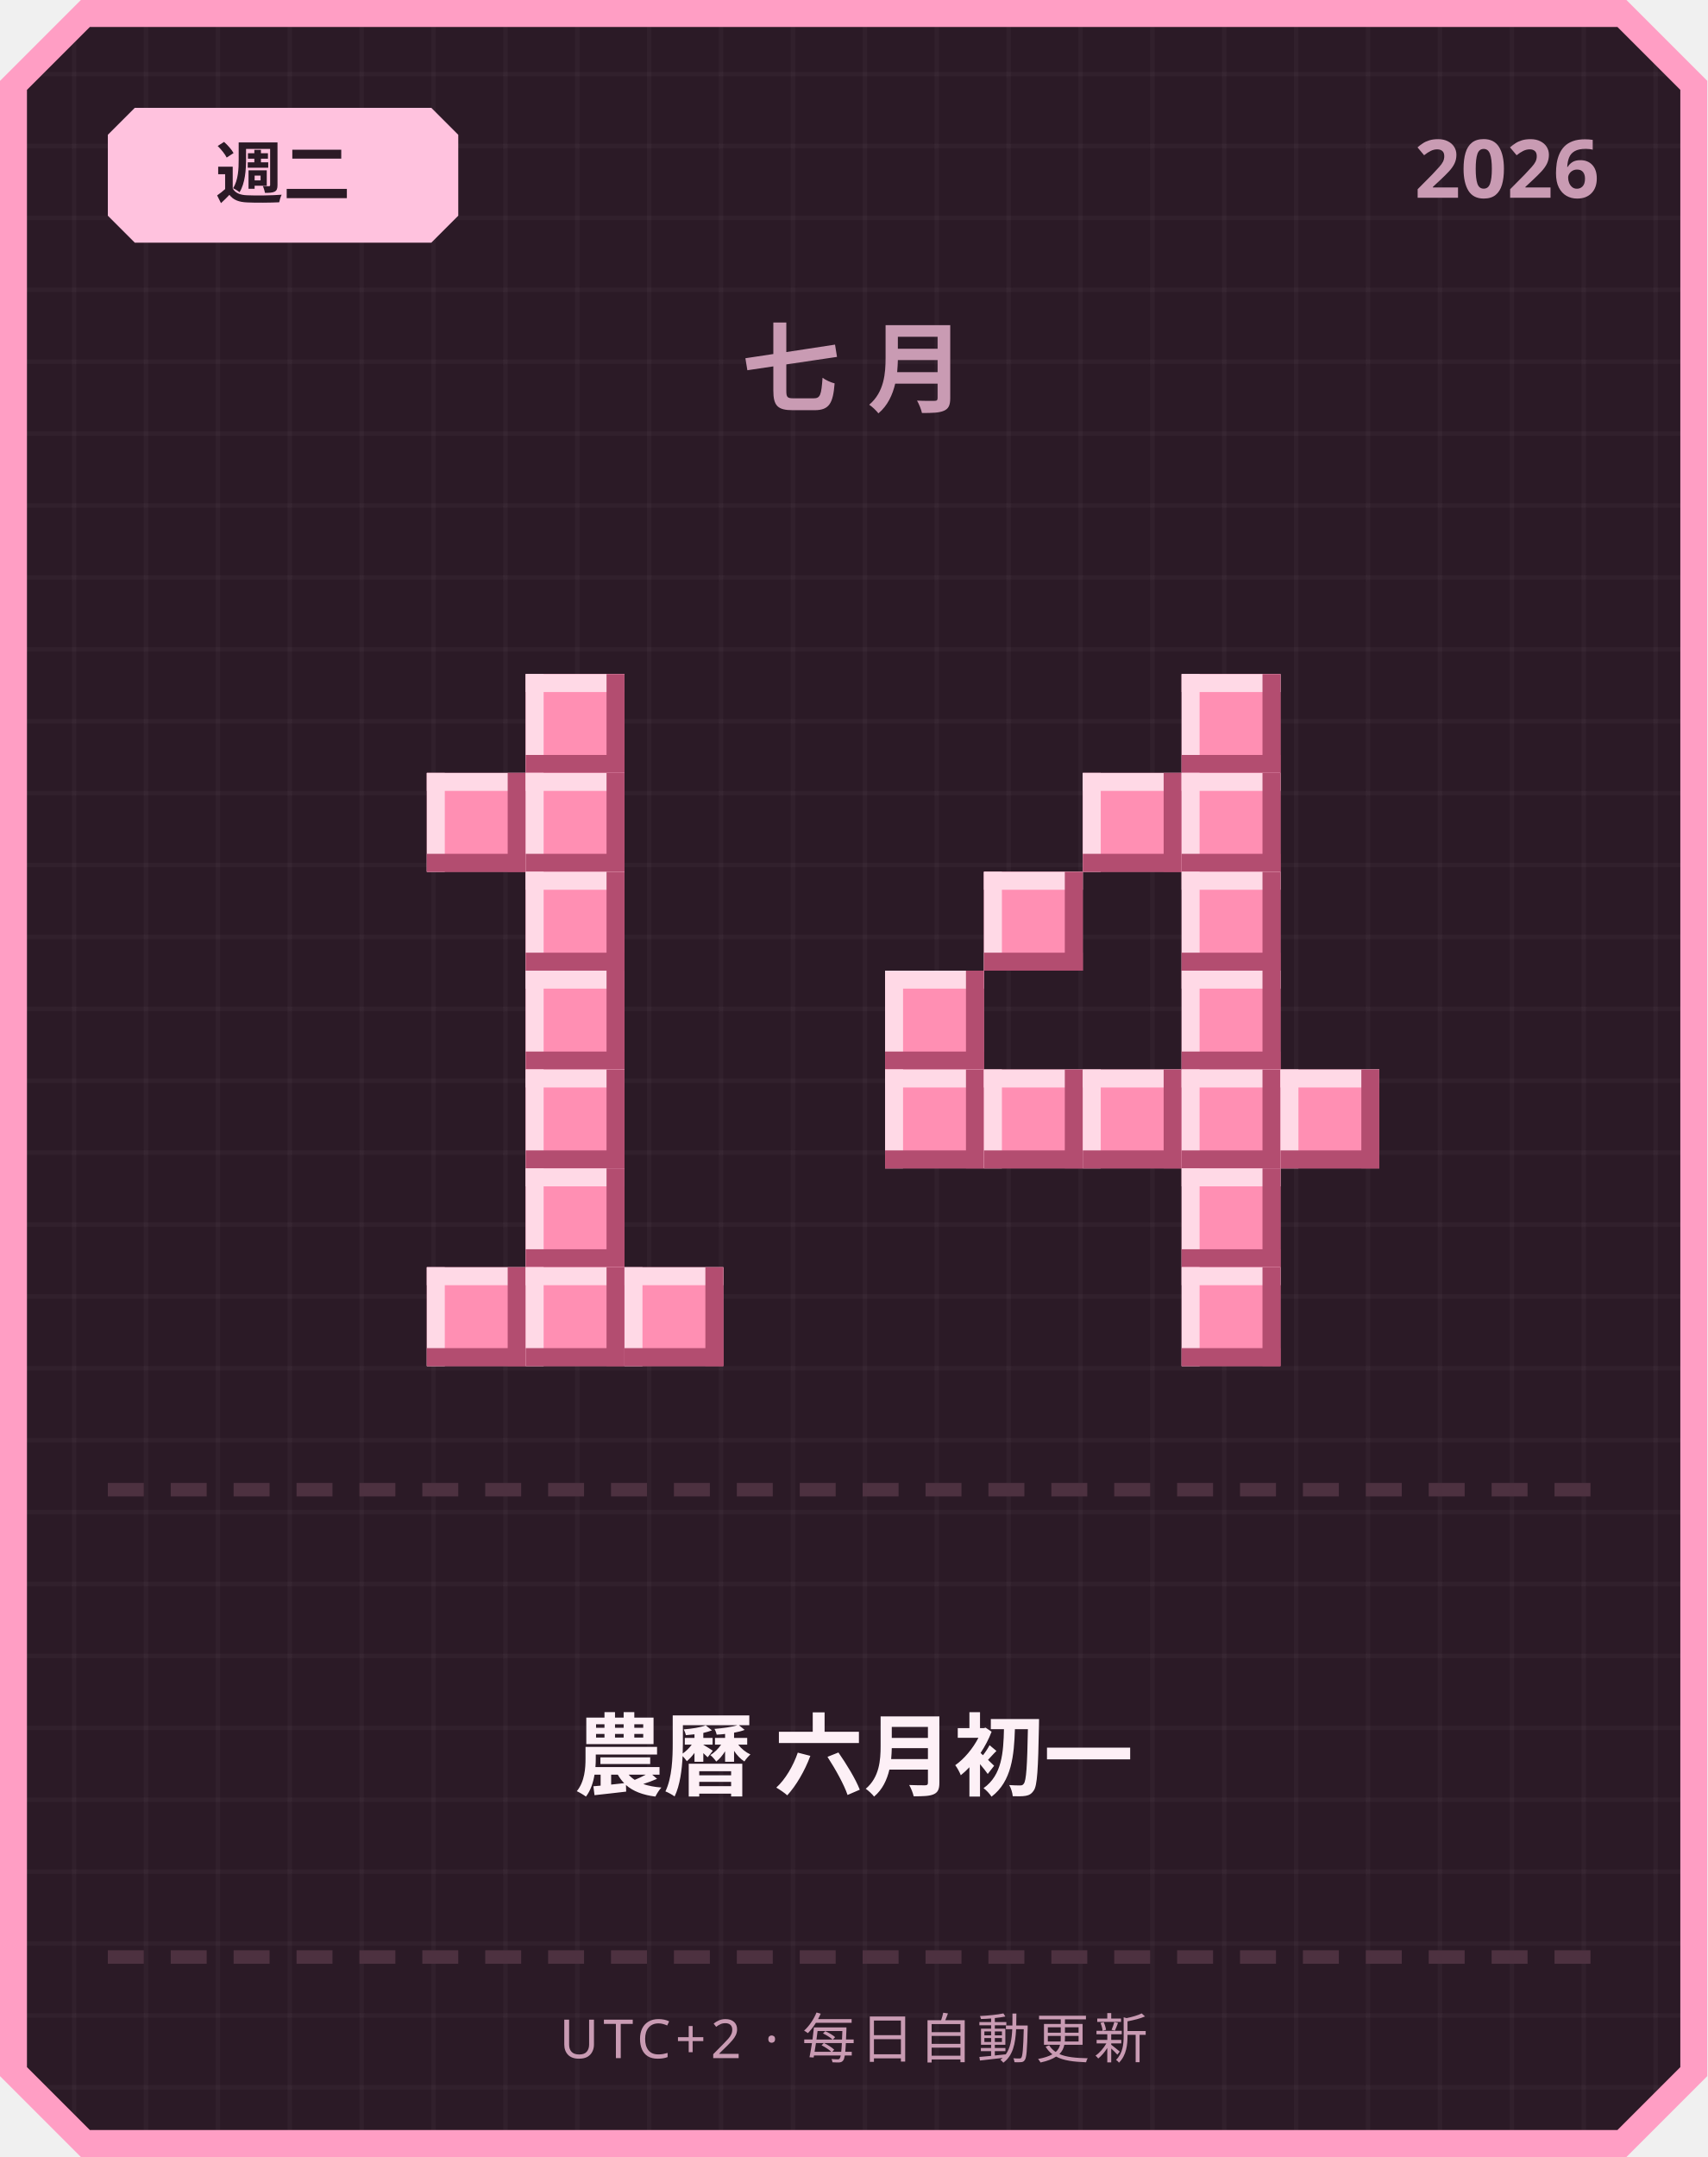
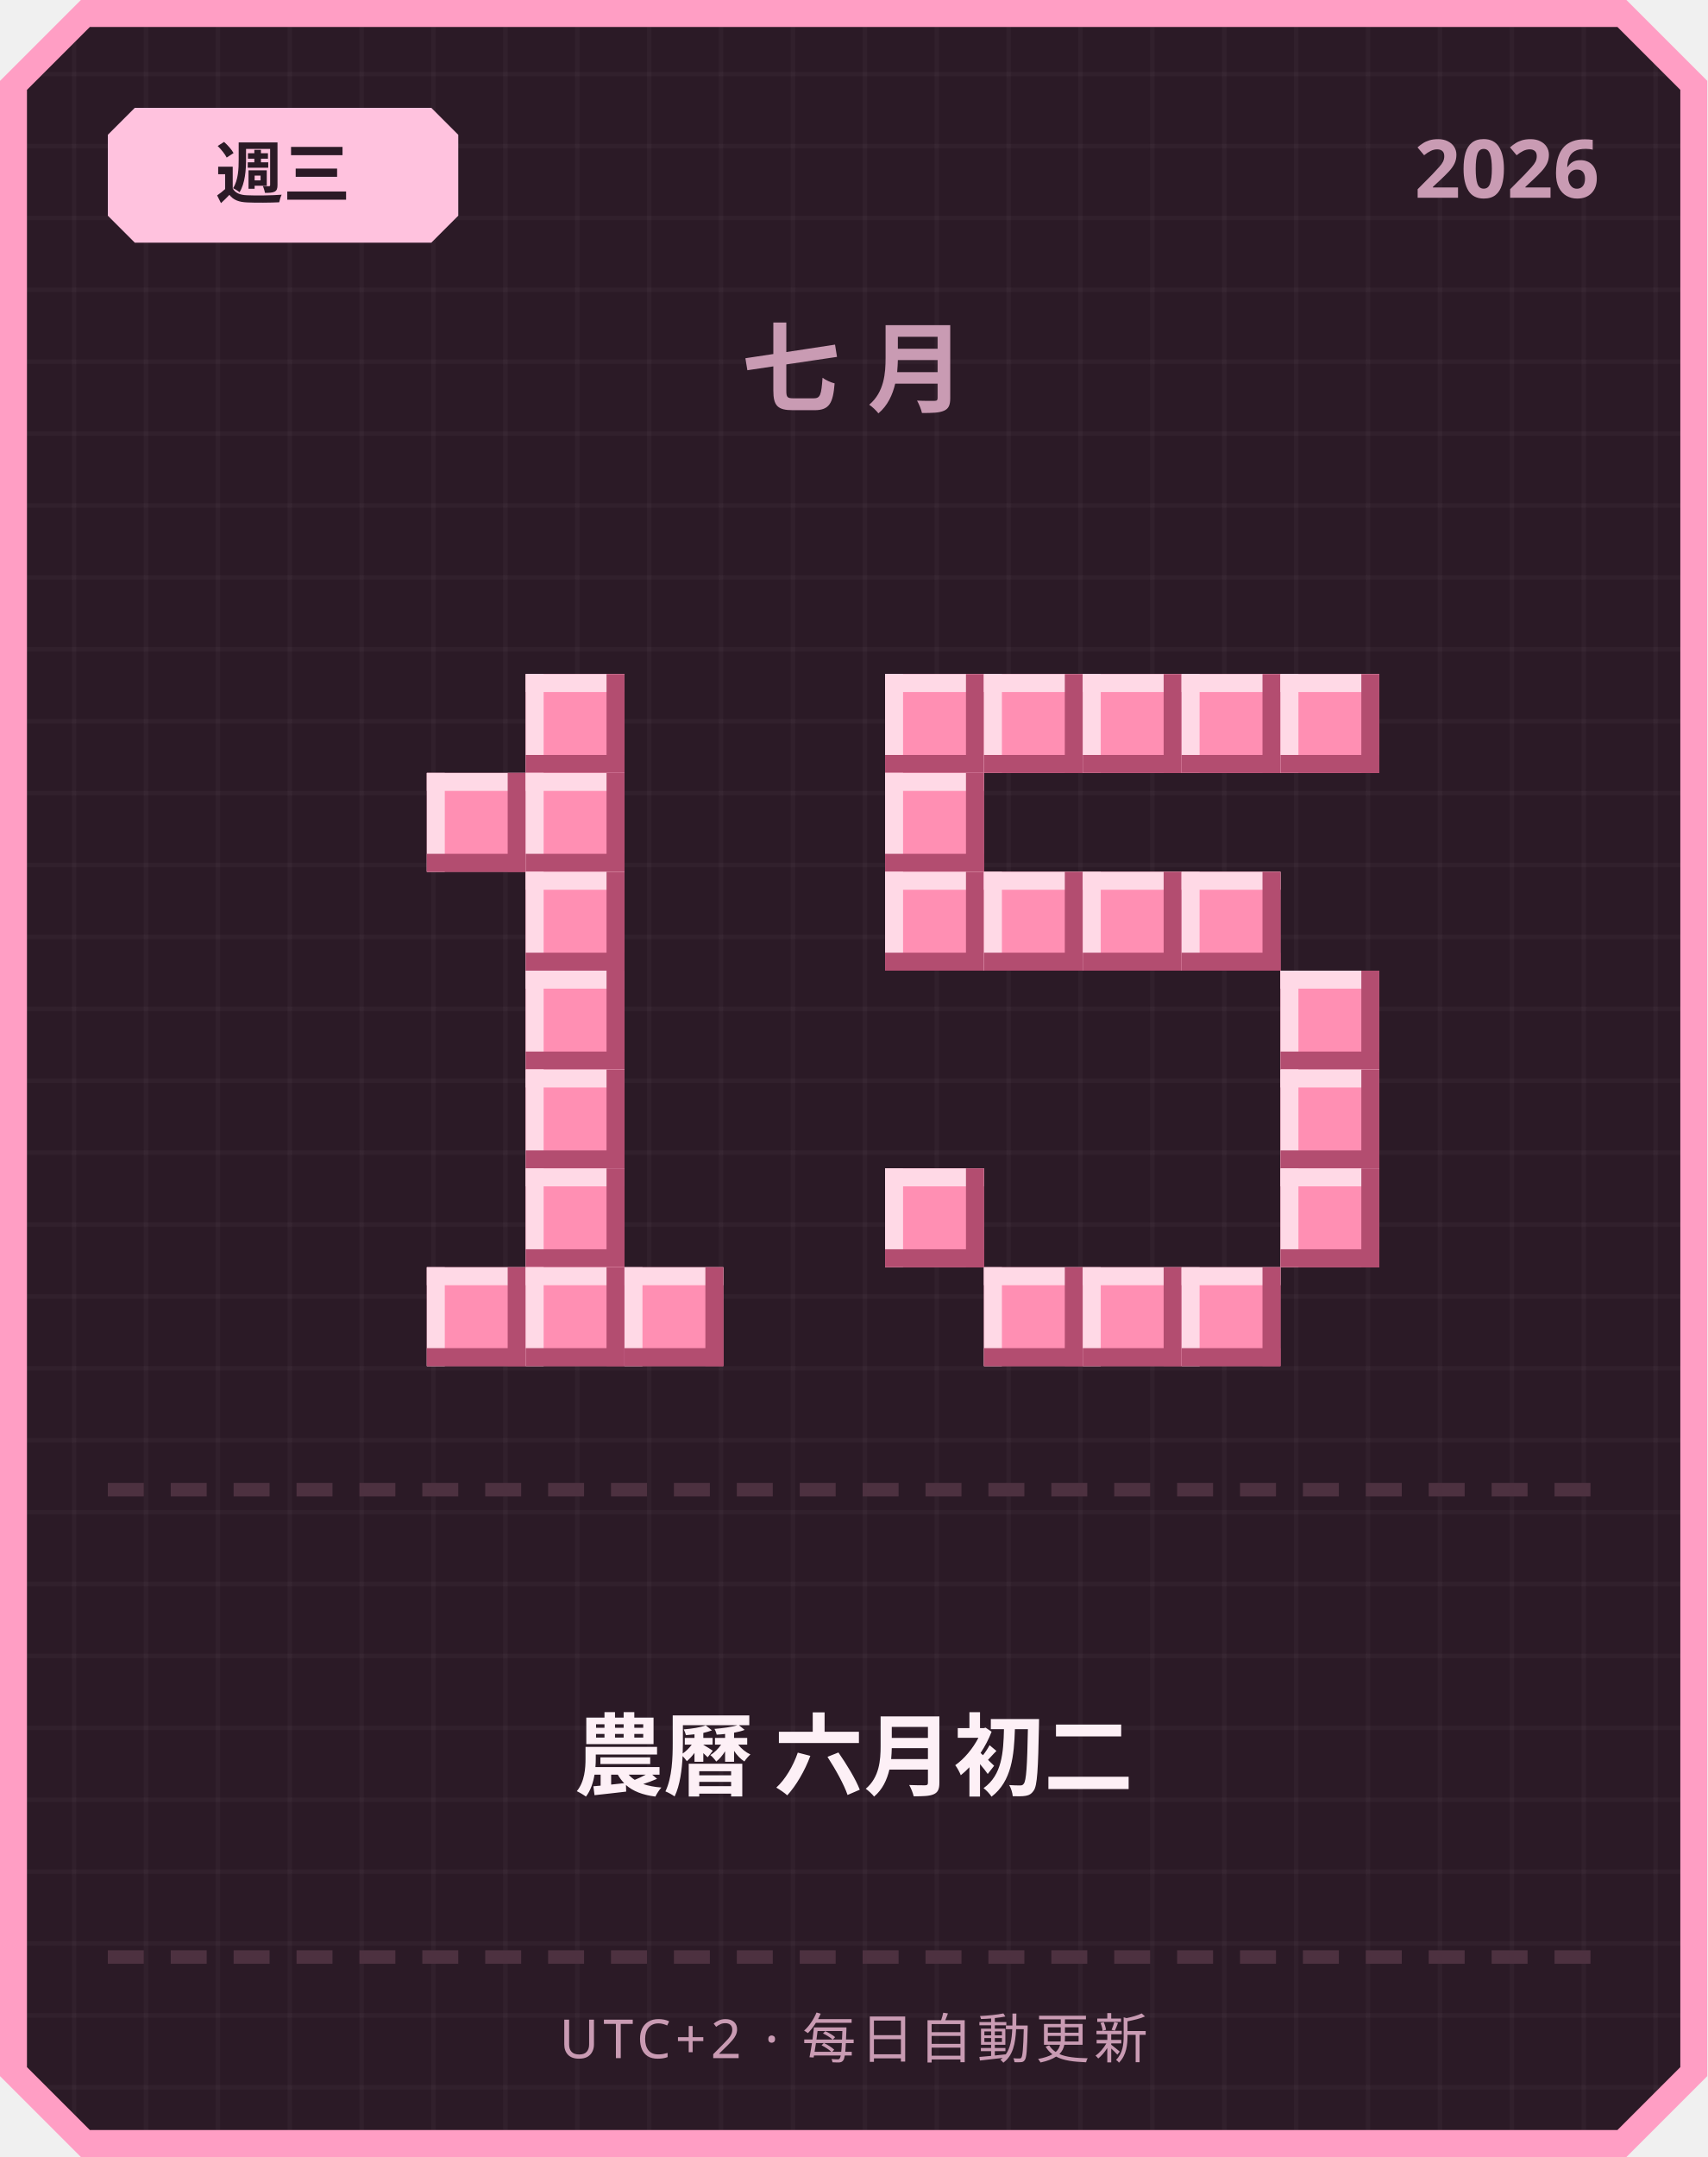
<svg xmlns="http://www.w3.org/2000/svg" width="380" height="480" viewBox="0 0 380 480">
  <defs>
    <pattern id="grid" width="16" height="16" patternUnits="userSpaceOnUse">
      <rect width="16" height="16" fill="#2b1a26" />
      <rect width="1" height="16" fill="#ffffff" opacity="0.03" />
      <rect width="16" height="1" fill="#ffffff" opacity="0.03" />
    </pattern>
  </defs>
  <path d="M 18,0 L 362,0 L 380,18 L 380,462 L 362,480 L 18,480 L 0,462 L 0,18 Z" fill="#ff9ec4" />
  <path d="M 20,6 L 360,6 L 374,20 L 374,460 L 360,474 L 20,474 L 6,460 L 6,20 Z" fill="url(#grid)" />
  <path d="M 30,24 L 96,24 L 102,30 L 102,48 L 96,54 L 30,54 L 24,48 L 24,30 Z" fill="#ffc2de" />
-   <text x="63" y="44" text-anchor="middle" font-family="'Segoe UI', sans-serif" font-size="15" font-weight="700" fill="#2b1a26">週二</text>
+   <text x="63" y="44" text-anchor="middle" font-family="'Segoe UI', sans-serif" font-size="15" font-weight="700" fill="#2b1a26">週三</text>
  <text x="356" y="44" text-anchor="end" font-family="'Segoe UI', sans-serif" font-size="18" font-weight="700" fill="#c99bb3">2026</text>
  <text x="190" y="90" text-anchor="middle" font-family="'Segoe UI', sans-serif" font-size="22" font-weight="700" letter-spacing="6" fill="#c99bb3">七月</text>
  <rect x="117" y="150" width="22" height="22" fill="#ff8fb3" />
  <rect x="117" y="150" width="22" height="4" fill="#ffd9e6" />
  <rect x="117" y="150" width="4" height="22" fill="#ffd9e6" />
  <rect x="117" y="168" width="22" height="4" fill="#b34d70" />
  <rect x="135" y="150" width="4" height="22" fill="#b34d70" />
  <rect x="95" y="172" width="22" height="22" fill="#ff8fb3" />
  <rect x="95" y="172" width="22" height="4" fill="#ffd9e6" />
  <rect x="95" y="172" width="4" height="22" fill="#ffd9e6" />
  <rect x="95" y="190" width="22" height="4" fill="#b34d70" />
  <rect x="113" y="172" width="4" height="22" fill="#b34d70" />
  <rect x="117" y="172" width="22" height="22" fill="#ff8fb3" />
  <rect x="117" y="172" width="22" height="4" fill="#ffd9e6" />
  <rect x="117" y="172" width="4" height="22" fill="#ffd9e6" />
  <rect x="117" y="190" width="22" height="4" fill="#b34d70" />
  <rect x="135" y="172" width="4" height="22" fill="#b34d70" />
  <rect x="117" y="194" width="22" height="22" fill="#ff8fb3" />
  <rect x="117" y="194" width="22" height="4" fill="#ffd9e6" />
  <rect x="117" y="194" width="4" height="22" fill="#ffd9e6" />
  <rect x="117" y="212" width="22" height="4" fill="#b34d70" />
  <rect x="135" y="194" width="4" height="22" fill="#b34d70" />
  <rect x="117" y="216" width="22" height="22" fill="#ff8fb3" />
  <rect x="117" y="216" width="22" height="4" fill="#ffd9e6" />
  <rect x="117" y="216" width="4" height="22" fill="#ffd9e6" />
  <rect x="117" y="234" width="22" height="4" fill="#b34d70" />
  <rect x="135" y="216" width="4" height="22" fill="#b34d70" />
  <rect x="117" y="238" width="22" height="22" fill="#ff8fb3" />
  <rect x="117" y="238" width="22" height="4" fill="#ffd9e6" />
  <rect x="117" y="238" width="4" height="22" fill="#ffd9e6" />
  <rect x="117" y="256" width="22" height="4" fill="#b34d70" />
  <rect x="135" y="238" width="4" height="22" fill="#b34d70" />
  <rect x="117" y="260" width="22" height="22" fill="#ff8fb3" />
  <rect x="117" y="260" width="22" height="4" fill="#ffd9e6" />
  <rect x="117" y="260" width="4" height="22" fill="#ffd9e6" />
  <rect x="117" y="278" width="22" height="4" fill="#b34d70" />
  <rect x="135" y="260" width="4" height="22" fill="#b34d70" />
  <rect x="95" y="282" width="22" height="22" fill="#ff8fb3" />
  <rect x="95" y="282" width="22" height="4" fill="#ffd9e6" />
  <rect x="95" y="282" width="4" height="22" fill="#ffd9e6" />
  <rect x="95" y="300" width="22" height="4" fill="#b34d70" />
  <rect x="113" y="282" width="4" height="22" fill="#b34d70" />
  <rect x="117" y="282" width="22" height="22" fill="#ff8fb3" />
  <rect x="117" y="282" width="22" height="4" fill="#ffd9e6" />
  <rect x="117" y="282" width="4" height="22" fill="#ffd9e6" />
  <rect x="117" y="300" width="22" height="4" fill="#b34d70" />
  <rect x="135" y="282" width="4" height="22" fill="#b34d70" />
  <rect x="139" y="282" width="22" height="22" fill="#ff8fb3" />
  <rect x="139" y="282" width="22" height="4" fill="#ffd9e6" />
  <rect x="139" y="282" width="4" height="22" fill="#ffd9e6" />
  <rect x="139" y="300" width="22" height="4" fill="#b34d70" />
  <rect x="157" y="282" width="4" height="22" fill="#b34d70" />
+   <rect x="197" y="150" width="22" height="22" fill="#ff8fb3" />
+   <rect x="197" y="150" width="22" height="4" fill="#ffd9e6" />
+   <rect x="197" y="150" width="4" height="22" fill="#ffd9e6" />
+   <rect x="197" y="168" width="22" height="4" fill="#b34d70" />
+   <rect x="215" y="150" width="4" height="22" fill="#b34d70" />
+   <rect x="219" y="150" width="22" height="22" fill="#ff8fb3" />
+   <rect x="219" y="150" width="22" height="4" fill="#ffd9e6" />
+   <rect x="219" y="150" width="4" height="22" fill="#ffd9e6" />
+   <rect x="219" y="168" width="22" height="4" fill="#b34d70" />
+   <rect x="237" y="150" width="4" height="22" fill="#b34d70" />
+   <rect x="241" y="150" width="22" height="22" fill="#ff8fb3" />
+   <rect x="241" y="150" width="22" height="4" fill="#ffd9e6" />
+   <rect x="241" y="150" width="4" height="22" fill="#ffd9e6" />
+   <rect x="241" y="168" width="22" height="4" fill="#b34d70" />
+   <rect x="259" y="150" width="4" height="22" fill="#b34d70" />
  <rect x="263" y="150" width="22" height="22" fill="#ff8fb3" />
  <rect x="263" y="150" width="22" height="4" fill="#ffd9e6" />
  <rect x="263" y="150" width="4" height="22" fill="#ffd9e6" />
  <rect x="263" y="168" width="22" height="4" fill="#b34d70" />
  <rect x="281" y="150" width="4" height="22" fill="#b34d70" />
-   <rect x="241" y="172" width="22" height="22" fill="#ff8fb3" />
-   <rect x="241" y="172" width="22" height="4" fill="#ffd9e6" />
-   <rect x="241" y="172" width="4" height="22" fill="#ffd9e6" />
-   <rect x="241" y="190" width="22" height="4" fill="#b34d70" />
-   <rect x="259" y="172" width="4" height="22" fill="#b34d70" />
-   <rect x="263" y="172" width="22" height="22" fill="#ff8fb3" />
-   <rect x="263" y="172" width="22" height="4" fill="#ffd9e6" />
-   <rect x="263" y="172" width="4" height="22" fill="#ffd9e6" />
-   <rect x="263" y="190" width="22" height="4" fill="#b34d70" />
-   <rect x="281" y="172" width="4" height="22" fill="#b34d70" />
+   <rect x="285" y="150" width="22" height="22" fill="#ff8fb3" />
+   <rect x="285" y="150" width="22" height="4" fill="#ffd9e6" />
+   <rect x="285" y="150" width="4" height="22" fill="#ffd9e6" />
+   <rect x="285" y="168" width="22" height="4" fill="#b34d70" />
+   <rect x="303" y="150" width="4" height="22" fill="#b34d70" />
+   <rect x="197" y="172" width="22" height="22" fill="#ff8fb3" />
+   <rect x="197" y="172" width="22" height="4" fill="#ffd9e6" />
+   <rect x="197" y="172" width="4" height="22" fill="#ffd9e6" />
+   <rect x="197" y="190" width="22" height="4" fill="#b34d70" />
+   <rect x="215" y="172" width="4" height="22" fill="#b34d70" />
+   <rect x="197" y="194" width="22" height="22" fill="#ff8fb3" />
+   <rect x="197" y="194" width="22" height="4" fill="#ffd9e6" />
+   <rect x="197" y="194" width="4" height="22" fill="#ffd9e6" />
+   <rect x="197" y="212" width="22" height="4" fill="#b34d70" />
+   <rect x="215" y="194" width="4" height="22" fill="#b34d70" />
  <rect x="219" y="194" width="22" height="22" fill="#ff8fb3" />
  <rect x="219" y="194" width="22" height="4" fill="#ffd9e6" />
  <rect x="219" y="194" width="4" height="22" fill="#ffd9e6" />
  <rect x="219" y="212" width="22" height="4" fill="#b34d70" />
  <rect x="237" y="194" width="4" height="22" fill="#b34d70" />
+   <rect x="241" y="194" width="22" height="22" fill="#ff8fb3" />
+   <rect x="241" y="194" width="22" height="4" fill="#ffd9e6" />
+   <rect x="241" y="194" width="4" height="22" fill="#ffd9e6" />
+   <rect x="241" y="212" width="22" height="4" fill="#b34d70" />
+   <rect x="259" y="194" width="4" height="22" fill="#b34d70" />
  <rect x="263" y="194" width="22" height="22" fill="#ff8fb3" />
  <rect x="263" y="194" width="22" height="4" fill="#ffd9e6" />
  <rect x="263" y="194" width="4" height="22" fill="#ffd9e6" />
  <rect x="263" y="212" width="22" height="4" fill="#b34d70" />
  <rect x="281" y="194" width="4" height="22" fill="#b34d70" />
-   <rect x="197" y="216" width="22" height="22" fill="#ff8fb3" />
-   <rect x="197" y="216" width="22" height="4" fill="#ffd9e6" />
-   <rect x="197" y="216" width="4" height="22" fill="#ffd9e6" />
-   <rect x="197" y="234" width="22" height="4" fill="#b34d70" />
-   <rect x="215" y="216" width="4" height="22" fill="#b34d70" />
-   <rect x="263" y="216" width="22" height="22" fill="#ff8fb3" />
-   <rect x="263" y="216" width="22" height="4" fill="#ffd9e6" />
-   <rect x="263" y="216" width="4" height="22" fill="#ffd9e6" />
-   <rect x="263" y="234" width="22" height="4" fill="#b34d70" />
-   <rect x="281" y="216" width="4" height="22" fill="#b34d70" />
-   <rect x="197" y="238" width="22" height="22" fill="#ff8fb3" />
-   <rect x="197" y="238" width="22" height="4" fill="#ffd9e6" />
-   <rect x="197" y="238" width="4" height="22" fill="#ffd9e6" />
-   <rect x="197" y="256" width="22" height="4" fill="#b34d70" />
-   <rect x="215" y="238" width="4" height="22" fill="#b34d70" />
-   <rect x="219" y="238" width="22" height="22" fill="#ff8fb3" />
-   <rect x="219" y="238" width="22" height="4" fill="#ffd9e6" />
-   <rect x="219" y="238" width="4" height="22" fill="#ffd9e6" />
-   <rect x="219" y="256" width="22" height="4" fill="#b34d70" />
-   <rect x="237" y="238" width="4" height="22" fill="#b34d70" />
-   <rect x="241" y="238" width="22" height="22" fill="#ff8fb3" />
-   <rect x="241" y="238" width="22" height="4" fill="#ffd9e6" />
-   <rect x="241" y="238" width="4" height="22" fill="#ffd9e6" />
-   <rect x="241" y="256" width="22" height="4" fill="#b34d70" />
-   <rect x="259" y="238" width="4" height="22" fill="#b34d70" />
-   <rect x="263" y="238" width="22" height="22" fill="#ff8fb3" />
-   <rect x="263" y="238" width="22" height="4" fill="#ffd9e6" />
-   <rect x="263" y="238" width="4" height="22" fill="#ffd9e6" />
-   <rect x="263" y="256" width="22" height="4" fill="#b34d70" />
-   <rect x="281" y="238" width="4" height="22" fill="#b34d70" />
+   <rect x="285" y="216" width="22" height="22" fill="#ff8fb3" />
+   <rect x="285" y="216" width="22" height="4" fill="#ffd9e6" />
+   <rect x="285" y="216" width="4" height="22" fill="#ffd9e6" />
+   <rect x="285" y="234" width="22" height="4" fill="#b34d70" />
+   <rect x="303" y="216" width="4" height="22" fill="#b34d70" />
  <rect x="285" y="238" width="22" height="22" fill="#ff8fb3" />
  <rect x="285" y="238" width="22" height="4" fill="#ffd9e6" />
  <rect x="285" y="238" width="4" height="22" fill="#ffd9e6" />
  <rect x="285" y="256" width="22" height="4" fill="#b34d70" />
  <rect x="303" y="238" width="4" height="22" fill="#b34d70" />
-   <rect x="263" y="260" width="22" height="22" fill="#ff8fb3" />
-   <rect x="263" y="260" width="22" height="4" fill="#ffd9e6" />
-   <rect x="263" y="260" width="4" height="22" fill="#ffd9e6" />
-   <rect x="263" y="278" width="22" height="4" fill="#b34d70" />
-   <rect x="281" y="260" width="4" height="22" fill="#b34d70" />
+   <rect x="197" y="260" width="22" height="22" fill="#ff8fb3" />
+   <rect x="197" y="260" width="22" height="4" fill="#ffd9e6" />
+   <rect x="197" y="260" width="4" height="22" fill="#ffd9e6" />
+   <rect x="197" y="278" width="22" height="4" fill="#b34d70" />
+   <rect x="215" y="260" width="4" height="22" fill="#b34d70" />
+   <rect x="285" y="260" width="22" height="22" fill="#ff8fb3" />
+   <rect x="285" y="260" width="22" height="4" fill="#ffd9e6" />
+   <rect x="285" y="260" width="4" height="22" fill="#ffd9e6" />
+   <rect x="285" y="278" width="22" height="4" fill="#b34d70" />
+   <rect x="303" y="260" width="4" height="22" fill="#b34d70" />
+   <rect x="219" y="282" width="22" height="22" fill="#ff8fb3" />
+   <rect x="219" y="282" width="22" height="4" fill="#ffd9e6" />
+   <rect x="219" y="282" width="4" height="22" fill="#ffd9e6" />
+   <rect x="219" y="300" width="22" height="4" fill="#b34d70" />
+   <rect x="237" y="282" width="4" height="22" fill="#b34d70" />
+   <rect x="241" y="282" width="22" height="22" fill="#ff8fb3" />
+   <rect x="241" y="282" width="22" height="4" fill="#ffd9e6" />
+   <rect x="241" y="282" width="4" height="22" fill="#ffd9e6" />
+   <rect x="241" y="300" width="22" height="4" fill="#b34d70" />
+   <rect x="259" y="282" width="4" height="22" fill="#b34d70" />
  <rect x="263" y="282" width="22" height="22" fill="#ff8fb3" />
  <rect x="263" y="282" width="22" height="4" fill="#ffd9e6" />
  <rect x="263" y="282" width="4" height="22" fill="#ffd9e6" />
  <rect x="263" y="300" width="22" height="4" fill="#b34d70" />
  <rect x="281" y="282" width="4" height="22" fill="#b34d70" />
  <rect x="24" y="330" width="8" height="3" fill="#4d3140" />
  <rect x="38" y="330" width="8" height="3" fill="#4d3140" />
  <rect x="52" y="330" width="8" height="3" fill="#4d3140" />
  <rect x="66" y="330" width="8" height="3" fill="#4d3140" />
  <rect x="80" y="330" width="8" height="3" fill="#4d3140" />
  <rect x="94" y="330" width="8" height="3" fill="#4d3140" />
  <rect x="108" y="330" width="8" height="3" fill="#4d3140" />
  <rect x="122" y="330" width="8" height="3" fill="#4d3140" />
  <rect x="136" y="330" width="8" height="3" fill="#4d3140" />
  <rect x="150" y="330" width="8" height="3" fill="#4d3140" />
  <rect x="164" y="330" width="8" height="3" fill="#4d3140" />
  <rect x="178" y="330" width="8" height="3" fill="#4d3140" />
  <rect x="192" y="330" width="8" height="3" fill="#4d3140" />
  <rect x="206" y="330" width="8" height="3" fill="#4d3140" />
  <rect x="220" y="330" width="8" height="3" fill="#4d3140" />
  <rect x="234" y="330" width="8" height="3" fill="#4d3140" />
  <rect x="248" y="330" width="8" height="3" fill="#4d3140" />
  <rect x="262" y="330" width="8" height="3" fill="#4d3140" />
  <rect x="276" y="330" width="8" height="3" fill="#4d3140" />
  <rect x="290" y="330" width="8" height="3" fill="#4d3140" />
  <rect x="304" y="330" width="8" height="3" fill="#4d3140" />
  <rect x="318" y="330" width="8" height="3" fill="#4d3140" />
  <rect x="332" y="330" width="8" height="3" fill="#4d3140" />
  <rect x="346" y="330" width="8" height="3" fill="#4d3140" />
-   <text x="190" y="398" text-anchor="middle" font-family="'Segoe UI', 'Microsoft JhengHei', sans-serif" font-size="20" font-weight="700" fill="#fdf0f6">農曆 六月初一</text>
+   <text x="190" y="398" text-anchor="middle" font-family="'Segoe UI', 'Microsoft JhengHei', sans-serif" font-size="20" font-weight="700" fill="#fdf0f6">農曆 六月初二</text>
  <rect x="24" y="434" width="8" height="3" fill="#4d3140" />
  <rect x="38" y="434" width="8" height="3" fill="#4d3140" />
  <rect x="52" y="434" width="8" height="3" fill="#4d3140" />
  <rect x="66" y="434" width="8" height="3" fill="#4d3140" />
  <rect x="80" y="434" width="8" height="3" fill="#4d3140" />
  <rect x="94" y="434" width="8" height="3" fill="#4d3140" />
  <rect x="108" y="434" width="8" height="3" fill="#4d3140" />
  <rect x="122" y="434" width="8" height="3" fill="#4d3140" />
  <rect x="136" y="434" width="8" height="3" fill="#4d3140" />
  <rect x="150" y="434" width="8" height="3" fill="#4d3140" />
  <rect x="164" y="434" width="8" height="3" fill="#4d3140" />
  <rect x="178" y="434" width="8" height="3" fill="#4d3140" />
  <rect x="192" y="434" width="8" height="3" fill="#4d3140" />
  <rect x="206" y="434" width="8" height="3" fill="#4d3140" />
  <rect x="220" y="434" width="8" height="3" fill="#4d3140" />
  <rect x="234" y="434" width="8" height="3" fill="#4d3140" />
  <rect x="248" y="434" width="8" height="3" fill="#4d3140" />
  <rect x="262" y="434" width="8" height="3" fill="#4d3140" />
  <rect x="276" y="434" width="8" height="3" fill="#4d3140" />
  <rect x="290" y="434" width="8" height="3" fill="#4d3140" />
  <rect x="304" y="434" width="8" height="3" fill="#4d3140" />
  <rect x="318" y="434" width="8" height="3" fill="#4d3140" />
  <rect x="332" y="434" width="8" height="3" fill="#4d3140" />
  <rect x="346" y="434" width="8" height="3" fill="#4d3140" />
  <text x="190" y="458" text-anchor="middle" font-family="'Segoe UI', sans-serif" font-size="12" letter-spacing="1" fill="#c99bb3">UTC+2 · 每日自動更新</text>
</svg>
